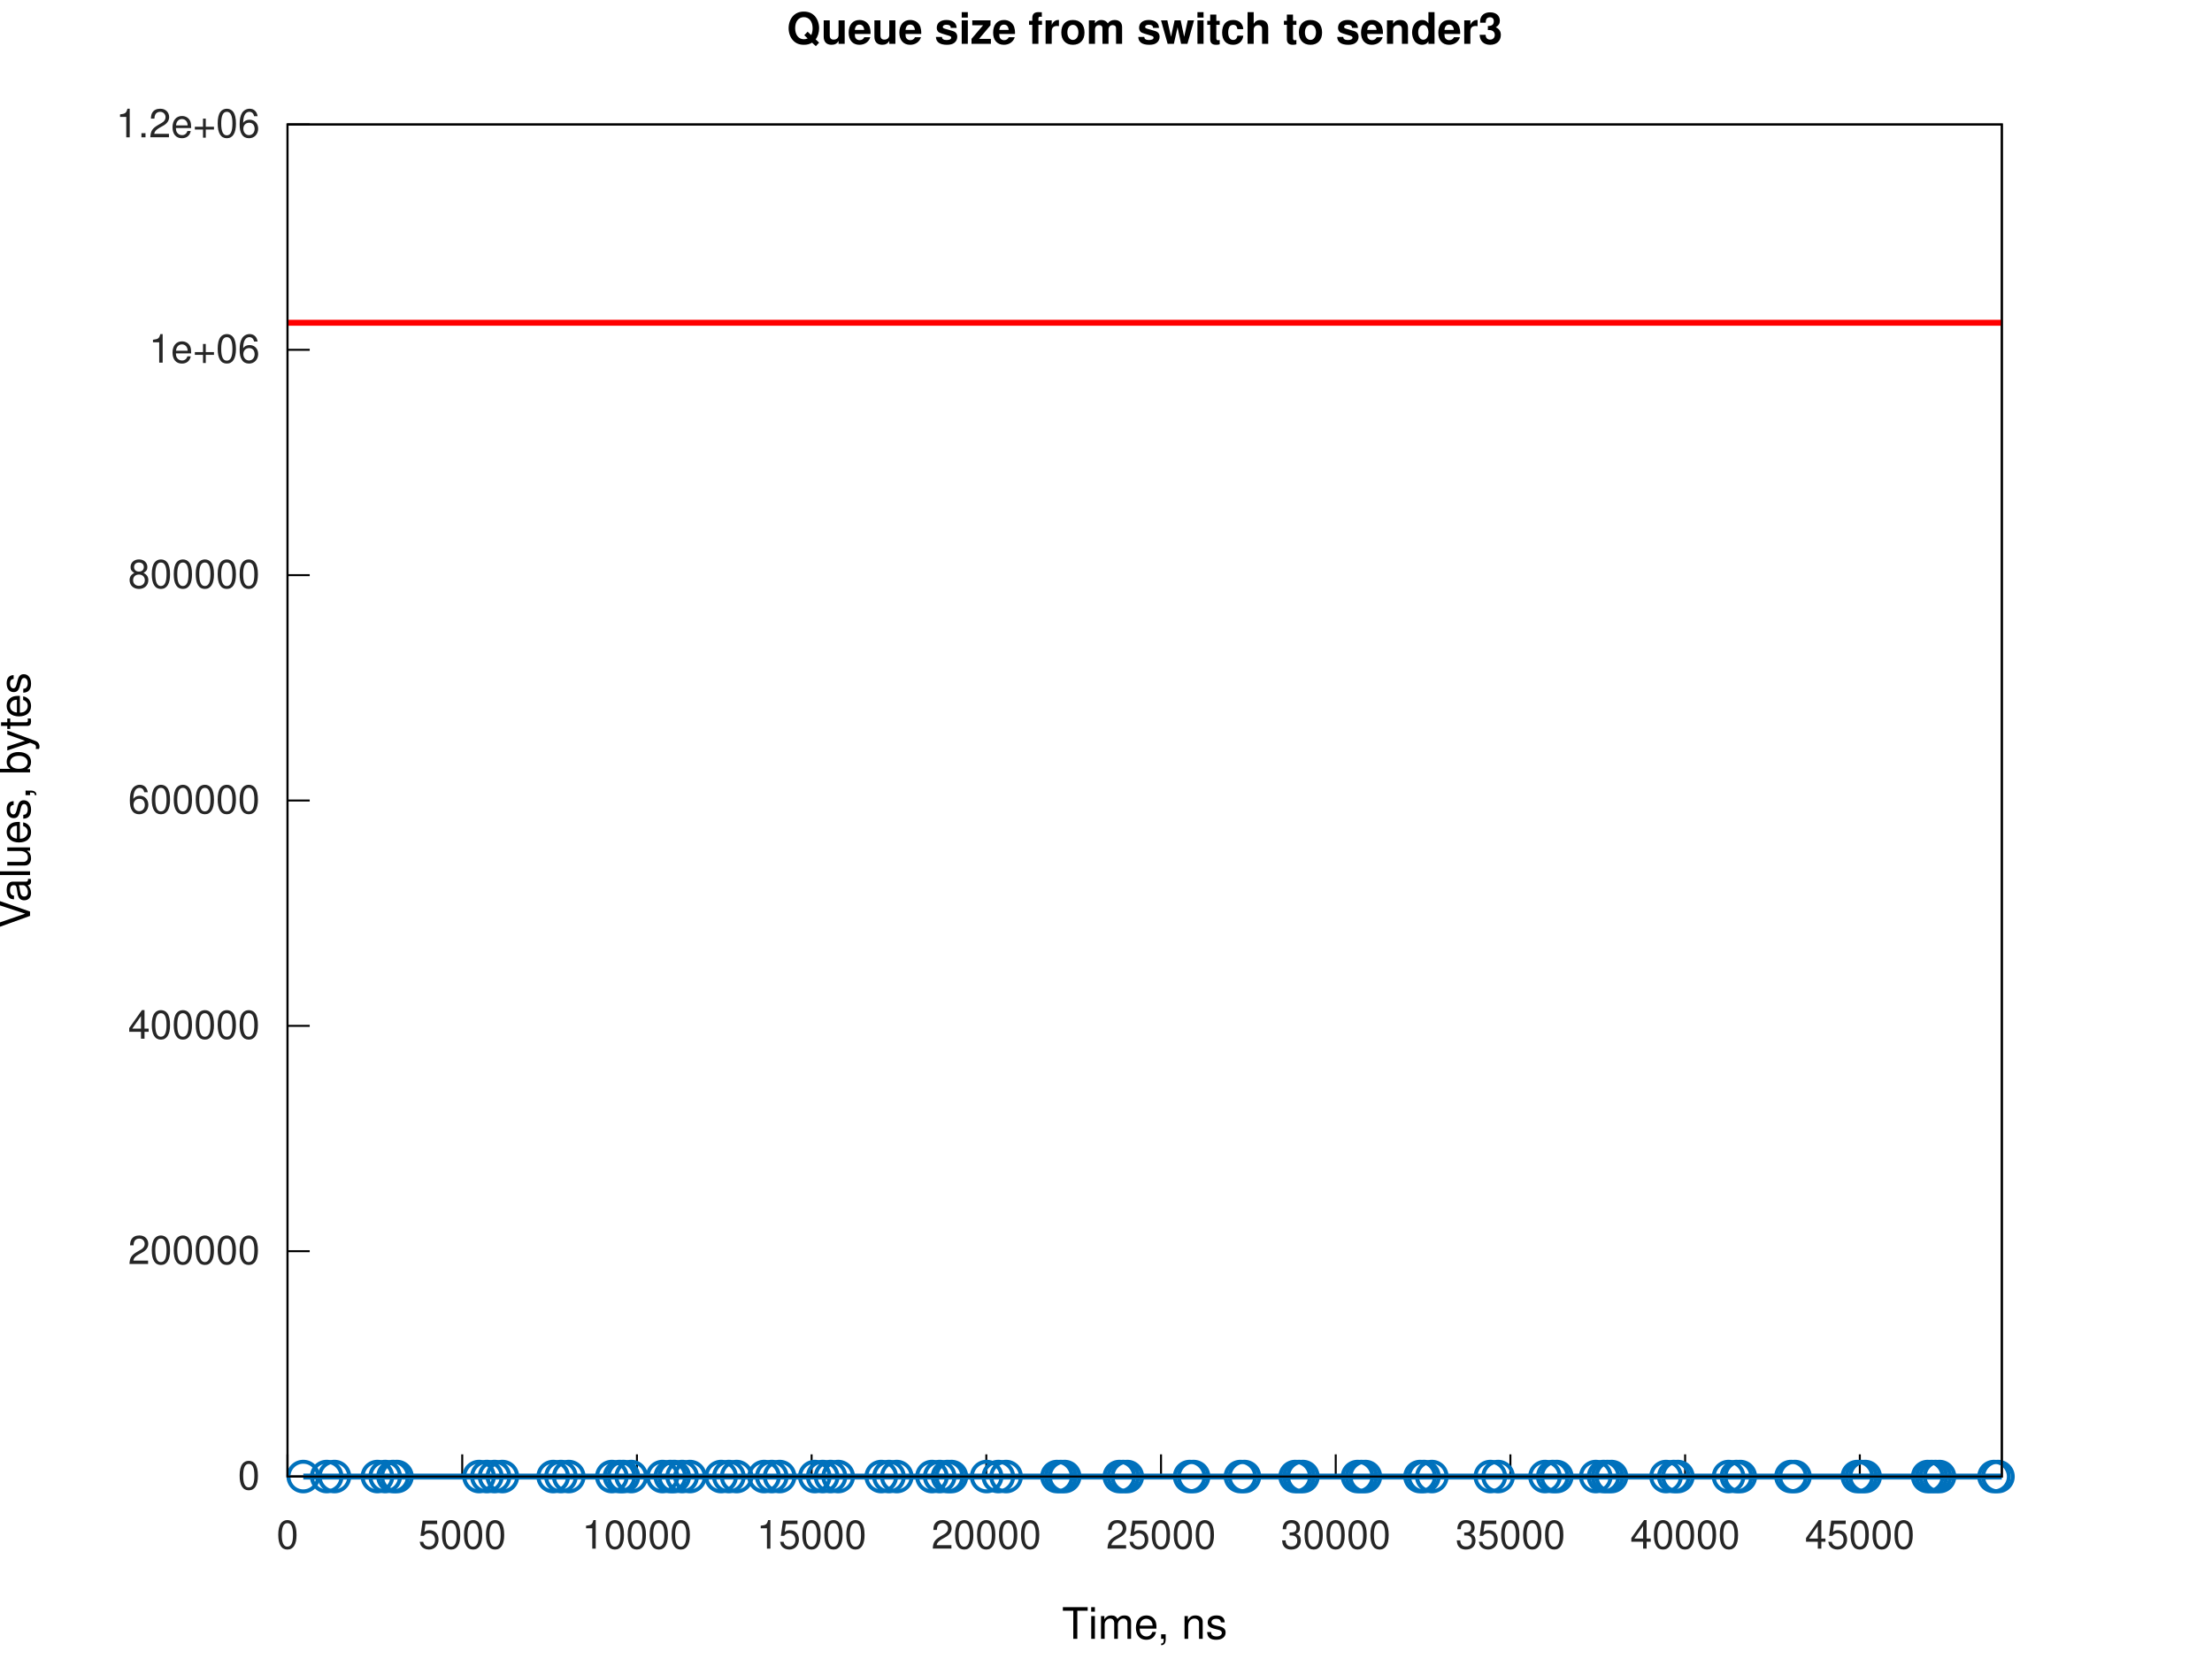
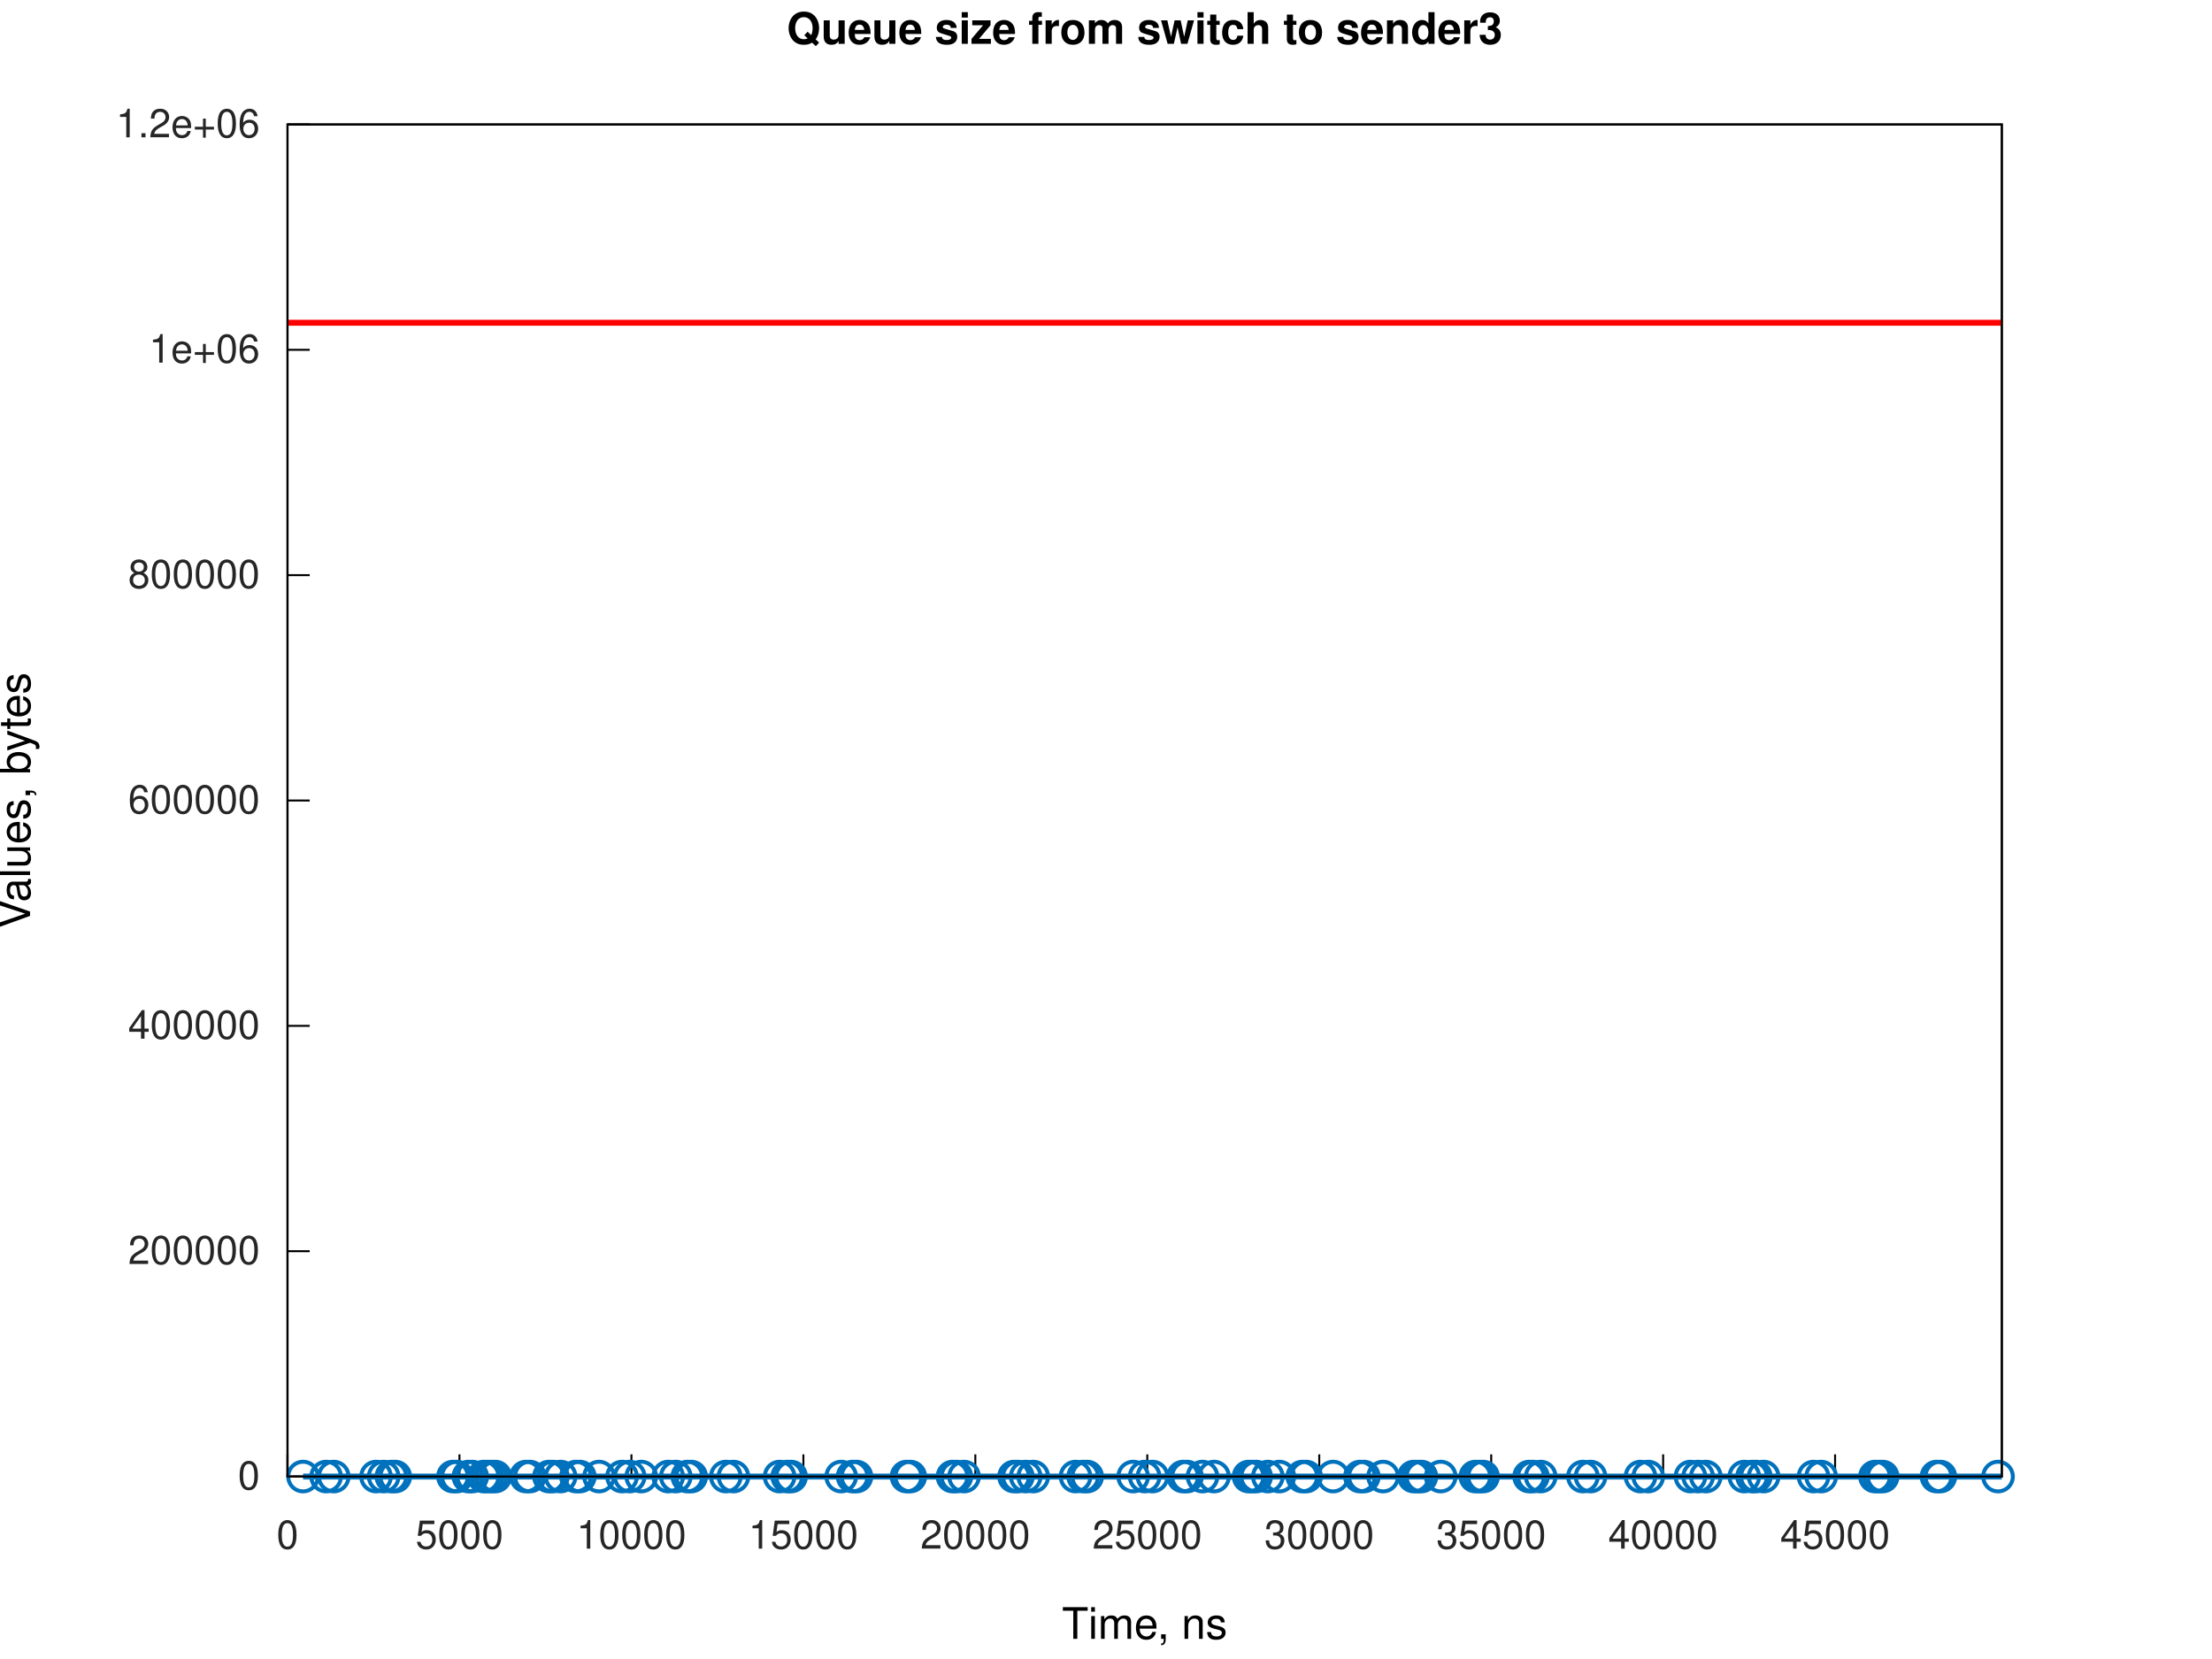
<svg xmlns="http://www.w3.org/2000/svg" xmlns:xlink="http://www.w3.org/1999/xlink" width="560" height="420" viewBox="0 0 560 420">
  <g id="gnuplot_canvas">
    <rect x="0" y="0" width="560" height="420" fill="none" />
    <defs>
      <circle id="gpDot" r="0.5" stroke-width="0.5" stroke="currentColor" />
      <path id="gpPt0" stroke-width="0.267" stroke="currentColor" d="M-1,0 h2 M0,-1 v2" />
      <path id="gpPt1" stroke-width="0.267" stroke="currentColor" d="M-1,-1 L1,1 M1,-1 L-1,1" />
      <path id="gpPt2" stroke-width="0.267" stroke="currentColor" d="M-1,0 L1,0 M0,-1 L0,1 M-1,-1 L1,1 M-1,1 L1,-1" />
      <rect id="gpPt3" stroke-width="0.267" stroke="currentColor" x="-1" y="-1" width="2" height="2" />
      <rect id="gpPt4" stroke-width="0.267" stroke="currentColor" fill="currentColor" x="-1" y="-1" width="2" height="2" />
      <circle id="gpPt5" stroke-width="0.267" stroke="currentColor" cx="0" cy="0" r="1" />
      <use xlink:href="#gpPt5" id="gpPt6" fill="currentColor" stroke="none" />
      <path id="gpPt7" stroke-width="0.267" stroke="currentColor" d="M0,-1.33 L-1.33,0.67 L1.33,0.67 z" />
      <use xlink:href="#gpPt7" id="gpPt8" fill="currentColor" stroke="none" />
      <use xlink:href="#gpPt7" id="gpPt9" stroke="currentColor" transform="rotate(180)" />
      <use xlink:href="#gpPt9" id="gpPt10" fill="currentColor" stroke="none" />
      <use xlink:href="#gpPt3" id="gpPt11" stroke="currentColor" transform="rotate(45)" />
      <use xlink:href="#gpPt11" id="gpPt12" fill="currentColor" stroke="none" />
      <path id="gpPt13" stroke-width="0.267" stroke="currentColor" d="M0,1.330 L1.265,0.411 L0.782,-1.067 L-0.782,-1.076 L-1.265,0.411 z" />
      <use xlink:href="#gpPt13" id="gpPt14" fill="currentColor" stroke="none" />
      <filter id="textbox" filterUnits="objectBoundingBox" x="0" y="0" height="1" width="1">
        <feFlood flood-color="white" flood-opacity="1" result="bgnd" />
        <feComposite in="SourceGraphic" in2="bgnd" operator="atop" />
      </filter>
      <filter id="greybox" filterUnits="objectBoundingBox" x="0" y="0" height="1" width="1">
        <feFlood flood-color="lightgrey" flood-opacity="1" result="grey" />
        <feComposite in="SourceGraphic" in2="grey" operator="atop" />
      </filter>
    </defs>
    <g fill="none" color="white" stroke="currentColor" stroke-width="1.00" stroke-linecap="butt" stroke-linejoin="miter">
</g>
    <g fill="none" color="white" stroke="currentColor" stroke-width="0.50" stroke-linecap="butt" stroke-linejoin="miter">
</g>
    <g fill="none" color="black" stroke="currentColor" stroke-width="0.50" stroke-linecap="butt" stroke-linejoin="miter">
      <path stroke="rgb(  0,   0,   0)" d="M72.79,373.81 L78.41,373.81  " />
      <g transform="translate(65.79,377.06)" stroke="none" fill="rgb(38,38,38)" font-family="Helvetica" font-size="10.00" text-anchor="end">
        <text>
          <tspan font-family="Helvetica">0</tspan>
        </text>
      </g>
    </g>
    <g fill="none" color="black" stroke="currentColor" stroke-width="0.50" stroke-linecap="butt" stroke-linejoin="miter">
      <path stroke="rgb(  0,   0,   0)" d="M72.79,316.76 L78.41,316.76  " />
      <g transform="translate(65.79,320.01)" stroke="none" fill="rgb(38,38,38)" font-family="Helvetica" font-size="10.00" text-anchor="end">
        <text>
          <tspan font-family="Helvetica">200000</tspan>
        </text>
      </g>
    </g>
    <g fill="none" color="black" stroke="currentColor" stroke-width="0.50" stroke-linecap="butt" stroke-linejoin="miter">
      <path stroke="rgb(  0,   0,   0)" d="M72.79,259.71 L78.41,259.71  " />
      <g transform="translate(65.79,262.96)" stroke="none" fill="rgb(38,38,38)" font-family="Helvetica" font-size="10.00" text-anchor="end">
        <text>
          <tspan font-family="Helvetica">400000</tspan>
        </text>
      </g>
    </g>
    <g fill="none" color="black" stroke="currentColor" stroke-width="0.50" stroke-linecap="butt" stroke-linejoin="miter">
      <path stroke="rgb(  0,   0,   0)" d="M72.79,202.66 L78.41,202.66  " />
      <g transform="translate(65.79,205.91)" stroke="none" fill="rgb(38,38,38)" font-family="Helvetica" font-size="10.00" text-anchor="end">
        <text>
          <tspan font-family="Helvetica">600000</tspan>
        </text>
      </g>
    </g>
    <g fill="none" color="black" stroke="currentColor" stroke-width="0.50" stroke-linecap="butt" stroke-linejoin="miter">
      <path stroke="rgb(  0,   0,   0)" d="M72.79,145.61 L78.41,145.61  " />
      <g transform="translate(65.79,148.86)" stroke="none" fill="rgb(38,38,38)" font-family="Helvetica" font-size="10.00" text-anchor="end">
        <text>
          <tspan font-family="Helvetica">800000</tspan>
        </text>
      </g>
    </g>
    <g fill="none" color="black" stroke="currentColor" stroke-width="0.50" stroke-linecap="butt" stroke-linejoin="miter">
      <path stroke="rgb(  0,   0,   0)" d="M72.79,88.56 L78.41,88.56  " />
      <g transform="translate(65.79,91.81)" stroke="none" fill="rgb(38,38,38)" font-family="Helvetica" font-size="10.00" text-anchor="end">
        <text>
          <tspan font-family="Helvetica">1e+06</tspan>
        </text>
      </g>
    </g>
    <g fill="none" color="black" stroke="currentColor" stroke-width="0.50" stroke-linecap="butt" stroke-linejoin="miter">
      <path stroke="rgb(  0,   0,   0)" d="M72.79,31.51 L78.41,31.51  " />
      <g transform="translate(65.79,34.76)" stroke="none" fill="rgb(38,38,38)" font-family="Helvetica" font-size="10.00" text-anchor="end">
        <text>
          <tspan font-family="Helvetica">1.2e+06</tspan>
        </text>
      </g>
    </g>
    <g fill="none" color="black" stroke="currentColor" stroke-width="0.50" stroke-linecap="butt" stroke-linejoin="miter">
      <path stroke="rgb(  0,   0,   0)" d="M72.79,373.81 L72.79,368.19  " />
      <g transform="translate(72.79,392.06)" stroke="none" fill="rgb(38,38,38)" font-family="Helvetica" font-size="10.00" text-anchor="middle">
        <text>
          <tspan font-family="Helvetica">0</tspan>
        </text>
      </g>
    </g>
    <g fill="none" color="black" stroke="currentColor" stroke-width="0.50" stroke-linecap="butt" stroke-linejoin="miter">
-       <path stroke="rgb(  0,   0,   0)" d="M117.02,373.81 L117.02,368.19  " />
-       <g transform="translate(117.02,392.06)" stroke="none" fill="rgb(38,38,38)" font-family="Helvetica" font-size="10.00" text-anchor="middle">
+       <path stroke="rgb(  0,   0,   0)" d="M116.32,373.81 L116.32,368.19  " />
+       <g transform="translate(116.32,392.06)" stroke="none" fill="rgb(38,38,38)" font-family="Helvetica" font-size="10.00" text-anchor="middle">
        <text>
          <tspan font-family="Helvetica">5000</tspan>
        </text>
      </g>
    </g>
    <g fill="none" color="black" stroke="currentColor" stroke-width="0.50" stroke-linecap="butt" stroke-linejoin="miter">
-       <path stroke="rgb(  0,   0,   0)" d="M161.25,373.81 L161.25,368.19  " />
-       <g transform="translate(161.25,392.06)" stroke="none" fill="rgb(38,38,38)" font-family="Helvetica" font-size="10.00" text-anchor="middle">
+       <path stroke="rgb(  0,   0,   0)" d="M159.86,373.81 L159.86,368.19  " />
+       <g transform="translate(159.86,392.06)" stroke="none" fill="rgb(38,38,38)" font-family="Helvetica" font-size="10.00" text-anchor="middle">
        <text>
          <tspan font-family="Helvetica">10000</tspan>
        </text>
      </g>
    </g>
    <g fill="none" color="black" stroke="currentColor" stroke-width="0.50" stroke-linecap="butt" stroke-linejoin="miter">
-       <path stroke="rgb(  0,   0,   0)" d="M205.47,373.81 L205.47,368.19  " />
-       <g transform="translate(205.47,392.06)" stroke="none" fill="rgb(38,38,38)" font-family="Helvetica" font-size="10.00" text-anchor="middle">
+       <path stroke="rgb(  0,   0,   0)" d="M203.39,373.81 L203.39,368.19  " />
+       <g transform="translate(203.39,392.06)" stroke="none" fill="rgb(38,38,38)" font-family="Helvetica" font-size="10.00" text-anchor="middle">
        <text>
          <tspan font-family="Helvetica">15000</tspan>
        </text>
      </g>
    </g>
    <g fill="none" color="black" stroke="currentColor" stroke-width="0.50" stroke-linecap="butt" stroke-linejoin="miter">
-       <path stroke="rgb(  0,   0,   0)" d="M249.70,373.81 L249.70,368.19  " />
-       <g transform="translate(249.70,392.06)" stroke="none" fill="rgb(38,38,38)" font-family="Helvetica" font-size="10.00" text-anchor="middle">
+       <path stroke="rgb(  0,   0,   0)" d="M246.92,373.81 L246.92,368.19  " />
+       <g transform="translate(246.92,392.06)" stroke="none" fill="rgb(38,38,38)" font-family="Helvetica" font-size="10.00" text-anchor="middle">
        <text>
          <tspan font-family="Helvetica">20000</tspan>
        </text>
      </g>
    </g>
    <g fill="none" color="black" stroke="currentColor" stroke-width="0.50" stroke-linecap="butt" stroke-linejoin="miter">
-       <path stroke="rgb(  0,   0,   0)" d="M293.93,373.81 L293.93,368.19  " />
-       <g transform="translate(293.93,392.06)" stroke="none" fill="rgb(38,38,38)" font-family="Helvetica" font-size="10.00" text-anchor="middle">
+       <path stroke="rgb(  0,   0,   0)" d="M290.45,373.81 L290.45,368.19  " />
+       <g transform="translate(290.45,392.06)" stroke="none" fill="rgb(38,38,38)" font-family="Helvetica" font-size="10.00" text-anchor="middle">
        <text>
          <tspan font-family="Helvetica">25000</tspan>
        </text>
      </g>
    </g>
    <g fill="none" color="black" stroke="currentColor" stroke-width="0.50" stroke-linecap="butt" stroke-linejoin="miter">
-       <path stroke="rgb(  0,   0,   0)" d="M338.16,373.81 L338.16,368.19  " />
-       <g transform="translate(338.16,392.06)" stroke="none" fill="rgb(38,38,38)" font-family="Helvetica" font-size="10.00" text-anchor="middle">
+       <path stroke="rgb(  0,   0,   0)" d="M333.99,373.81 L333.99,368.19  " />
+       <g transform="translate(333.99,392.06)" stroke="none" fill="rgb(38,38,38)" font-family="Helvetica" font-size="10.00" text-anchor="middle">
        <text>
          <tspan font-family="Helvetica">30000</tspan>
        </text>
      </g>
    </g>
    <g fill="none" color="black" stroke="currentColor" stroke-width="0.50" stroke-linecap="butt" stroke-linejoin="miter">
-       <path stroke="rgb(  0,   0,   0)" d="M382.38,373.81 L382.38,368.19  " />
-       <g transform="translate(382.38,392.06)" stroke="none" fill="rgb(38,38,38)" font-family="Helvetica" font-size="10.00" text-anchor="middle">
+       <path stroke="rgb(  0,   0,   0)" d="M377.52,373.81 L377.52,368.19  " />
+       <g transform="translate(377.52,392.06)" stroke="none" fill="rgb(38,38,38)" font-family="Helvetica" font-size="10.00" text-anchor="middle">
        <text>
          <tspan font-family="Helvetica">35000</tspan>
        </text>
      </g>
    </g>
    <g fill="none" color="black" stroke="currentColor" stroke-width="0.50" stroke-linecap="butt" stroke-linejoin="miter">
-       <path stroke="rgb(  0,   0,   0)" d="M426.61,373.81 L426.61,368.19  " />
-       <g transform="translate(426.61,392.06)" stroke="none" fill="rgb(38,38,38)" font-family="Helvetica" font-size="10.00" text-anchor="middle">
+       <path stroke="rgb(  0,   0,   0)" d="M421.05,373.81 L421.05,368.19  " />
+       <g transform="translate(421.05,392.06)" stroke="none" fill="rgb(38,38,38)" font-family="Helvetica" font-size="10.00" text-anchor="middle">
        <text>
          <tspan font-family="Helvetica">40000</tspan>
        </text>
      </g>
    </g>
    <g fill="none" color="black" stroke="currentColor" stroke-width="0.50" stroke-linecap="butt" stroke-linejoin="miter">
-       <path stroke="rgb(  0,   0,   0)" d="M470.84,373.81 L470.84,368.19  " />
-       <g transform="translate(470.84,392.06)" stroke="none" fill="rgb(38,38,38)" font-family="Helvetica" font-size="10.00" text-anchor="middle">
+       <path stroke="rgb(  0,   0,   0)" d="M464.58,373.81 L464.58,368.19  " />
+       <g transform="translate(464.58,392.06)" stroke="none" fill="rgb(38,38,38)" font-family="Helvetica" font-size="10.00" text-anchor="middle">
        <text>
          <tspan font-family="Helvetica">45000</tspan>
        </text>
      </g>
    </g>
    <g fill="none" color="black" stroke="currentColor" stroke-width="0.50" stroke-linecap="butt" stroke-linejoin="miter">
</g>
    <g fill="none" color="black" stroke="currentColor" stroke-width="0.50" stroke-linecap="butt" stroke-linejoin="miter">
      <path stroke="rgb(  0,   0,   0)" d="M72.79,31.51 L72.79,373.81 L506.79,373.81 L506.79,31.51 L72.79,31.51 Z  " />
    </g>
    <g fill="none" color="black" stroke="currentColor" stroke-width="0.50" stroke-linecap="butt" stroke-linejoin="miter">
</g>
    <g id="gnuplot_plot_1a">
      <g fill="none" color="white" stroke="rgb(  0,   0,   0)" stroke-width="1.50" stroke-linecap="butt" stroke-linejoin="miter">
</g>
      <g fill="none" color="black" stroke="currentColor" stroke-width="1.50" stroke-linecap="butt" stroke-linejoin="miter">
-         <path stroke="rgb(  0, 113, 188)" d="M76.78,373.81 L82.71,373.81 L84.67,373.81 L95.55,373.81 L97.52,373.81 L99.50,373.81 L100.49,373.81 L121.28,373.81   L123.26,373.81 L125.20,373.81 L127.18,373.81 L140.05,373.81 L142.01,373.81 L143.99,373.81 L154.90,373.81 L156.84,373.81   L157.83,373.81 L159.80,373.81 L167.73,373.81 L169.69,373.81 L170.69,373.81 L172.69,373.81 L174.67,373.81 L182.56,373.81   L184.52,373.81 L186.49,373.81 L193.44,373.81 L195.39,373.81 L197.37,373.81 L206.28,373.81 L208.28,373.81 L210.26,373.81   L212.20,373.81 L223.10,373.81 L225.05,373.81 L227.03,373.81 L235.94,373.81 L237.90,373.81 L239.88,373.81 L240.87,373.81   L249.78,373.81 L252.74,373.81 L254.71,373.81 L267.59,373.81 L268.55,373.81 L269.53,373.81 L283.38,373.81 L284.37,373.81   L285.39,373.81 L301.18,373.81 L302.17,373.81 L314.03,373.81 L315.04,373.81 L327.89,373.81 L328.86,373.81 L329.84,373.81   L343.69,373.81 L344.67,373.81 L345.66,373.81 L359.50,373.81 L360.49,373.81 L362.49,373.81 L377.30,373.81 L379.26,373.81   L391.14,373.81 L393.10,373.81 L394.12,373.81 L403.99,373.81 L405.96,373.81 L406.97,373.81 L407.97,373.81 L421.78,373.81   L423.75,373.81 L424.77,373.81 L437.61,373.81 L439.60,373.81 L440.58,373.81 L453.42,373.81 L454.42,373.81 L470.22,373.81   L471.21,373.81 L472.19,373.81 L488.03,373.81 L489.00,373.81 L489.99,373.81 L491.01,373.81 L504.82,373.81 L505.81,373.81   L506.79,373.81  " />
-         <use xlink:href="#gpPt5" transform="translate(76.78,373.81) scale(3.75)" color="rgb(  0, 113, 188)" />
-         <use xlink:href="#gpPt5" transform="translate(82.71,373.81) scale(3.75)" color="rgb(  0, 113, 188)" />
-         <use xlink:href="#gpPt5" transform="translate(84.67,373.81) scale(3.75)" color="rgb(  0, 113, 188)" />
-         <use xlink:href="#gpPt5" transform="translate(95.55,373.81) scale(3.75)" color="rgb(  0, 113, 188)" />
-         <use xlink:href="#gpPt5" transform="translate(97.52,373.81) scale(3.75)" color="rgb(  0, 113, 188)" />
-         <use xlink:href="#gpPt5" transform="translate(99.50,373.81) scale(3.75)" color="rgb(  0, 113, 188)" />
-         <use xlink:href="#gpPt5" transform="translate(100.49,373.81) scale(3.75)" color="rgb(  0, 113, 188)" />
-         <use xlink:href="#gpPt5" transform="translate(121.28,373.81) scale(3.75)" color="rgb(  0, 113, 188)" />
-         <use xlink:href="#gpPt5" transform="translate(123.26,373.81) scale(3.75)" color="rgb(  0, 113, 188)" />
-         <use xlink:href="#gpPt5" transform="translate(125.20,373.81) scale(3.75)" color="rgb(  0, 113, 188)" />
-         <use xlink:href="#gpPt5" transform="translate(127.18,373.81) scale(3.75)" color="rgb(  0, 113, 188)" />
-         <use xlink:href="#gpPt5" transform="translate(140.05,373.81) scale(3.75)" color="rgb(  0, 113, 188)" />
-         <use xlink:href="#gpPt5" transform="translate(142.01,373.81) scale(3.75)" color="rgb(  0, 113, 188)" />
-         <use xlink:href="#gpPt5" transform="translate(143.99,373.81) scale(3.75)" color="rgb(  0, 113, 188)" />
-         <use xlink:href="#gpPt5" transform="translate(154.90,373.81) scale(3.75)" color="rgb(  0, 113, 188)" />
-         <use xlink:href="#gpPt5" transform="translate(156.84,373.81) scale(3.75)" color="rgb(  0, 113, 188)" />
-         <use xlink:href="#gpPt5" transform="translate(157.83,373.81) scale(3.75)" color="rgb(  0, 113, 188)" />
-         <use xlink:href="#gpPt5" transform="translate(159.80,373.81) scale(3.75)" color="rgb(  0, 113, 188)" />
-         <use xlink:href="#gpPt5" transform="translate(167.73,373.81) scale(3.75)" color="rgb(  0, 113, 188)" />
-         <use xlink:href="#gpPt5" transform="translate(169.69,373.81) scale(3.75)" color="rgb(  0, 113, 188)" />
-         <use xlink:href="#gpPt5" transform="translate(170.69,373.81) scale(3.75)" color="rgb(  0, 113, 188)" />
-         <use xlink:href="#gpPt5" transform="translate(172.69,373.81) scale(3.75)" color="rgb(  0, 113, 188)" />
-         <use xlink:href="#gpPt5" transform="translate(174.67,373.81) scale(3.75)" color="rgb(  0, 113, 188)" />
-         <use xlink:href="#gpPt5" transform="translate(182.56,373.81) scale(3.75)" color="rgb(  0, 113, 188)" />
-         <use xlink:href="#gpPt5" transform="translate(184.52,373.81) scale(3.75)" color="rgb(  0, 113, 188)" />
-         <use xlink:href="#gpPt5" transform="translate(186.49,373.81) scale(3.75)" color="rgb(  0, 113, 188)" />
-         <use xlink:href="#gpPt5" transform="translate(193.44,373.81) scale(3.75)" color="rgb(  0, 113, 188)" />
-         <use xlink:href="#gpPt5" transform="translate(195.39,373.81) scale(3.75)" color="rgb(  0, 113, 188)" />
+         <path stroke="rgb(  0, 113, 188)" d="M76.72,373.81 L82.56,373.81 L84.49,373.81 L95.20,373.81 L97.13,373.81 L99.08,373.81 L100.06,373.81 L114.68,373.81   L115.66,373.81 L118.58,373.81 L119.55,373.81 L122.44,373.81 L123.42,373.81 L124.41,373.81 L125.39,373.81 L133.15,373.81   L134.14,373.81 L138.98,373.81 L139.96,373.81 L141.93,373.81 L145.81,373.81 L146.79,373.81 L151.66,373.81 L157.48,373.81   L159.41,373.81 L162.34,373.81 L169.16,373.81 L171.09,373.81 L174.01,373.81 L174.99,373.81 L183.75,373.81 L185.68,373.81   L197.37,373.81 L199.30,373.81 L200.28,373.81 L212.96,373.81 L215.85,373.81 L216.83,373.81 L229.50,373.81 L230.45,373.81   L241.15,373.81 L242.13,373.81 L244.06,373.81 L256.72,373.81 L257.69,373.81 L259.67,373.81 L261.58,373.81 L272.29,373.81   L274.22,373.81 L275.23,373.81 L286.88,373.81 L289.79,373.81 L291.77,373.81 L299.52,373.81 L300.51,373.81 L304.43,373.81   L307.34,373.81 L316.10,373.81 L317.05,373.81 L318.01,373.81 L320.97,373.81 L323.88,373.81 L329.70,373.81 L330.67,373.81   L337.50,373.81 L344.29,373.81 L345.27,373.81 L350.15,373.81 L357.92,373.81 L358.89,373.81 L359.85,373.81 L364.74,373.81   L373.51,373.81 L374.48,373.81 L375.46,373.81 L387.12,373.81 L388.08,373.81 L390.05,373.81 L400.74,373.81 L402.67,373.81   L415.32,373.81 L417.27,373.81 L427.97,373.81 L429.91,373.81 L431.86,373.81 L441.60,373.81 L443.57,373.81 L444.52,373.81   L446.49,373.81 L459.12,373.81 L461.05,373.81 L474.68,373.81 L475.65,373.81 L476.62,373.81 L490.26,373.81 L491.22,373.81   L505.83,373.81 L506.79,373.81  " />
+         <use xlink:href="#gpPt5" transform="translate(76.72,373.81) scale(3.75)" color="rgb(  0, 113, 188)" />
+         <use xlink:href="#gpPt5" transform="translate(82.56,373.81) scale(3.75)" color="rgb(  0, 113, 188)" />
+         <use xlink:href="#gpPt5" transform="translate(84.49,373.81) scale(3.75)" color="rgb(  0, 113, 188)" />
+         <use xlink:href="#gpPt5" transform="translate(95.20,373.81) scale(3.75)" color="rgb(  0, 113, 188)" />
+         <use xlink:href="#gpPt5" transform="translate(97.13,373.81) scale(3.75)" color="rgb(  0, 113, 188)" />
+         <use xlink:href="#gpPt5" transform="translate(99.08,373.81) scale(3.75)" color="rgb(  0, 113, 188)" />
+         <use xlink:href="#gpPt5" transform="translate(100.06,373.81) scale(3.75)" color="rgb(  0, 113, 188)" />
+         <use xlink:href="#gpPt5" transform="translate(114.68,373.81) scale(3.75)" color="rgb(  0, 113, 188)" />
+         <use xlink:href="#gpPt5" transform="translate(115.66,373.81) scale(3.75)" color="rgb(  0, 113, 188)" />
+         <use xlink:href="#gpPt5" transform="translate(118.58,373.81) scale(3.75)" color="rgb(  0, 113, 188)" />
+         <use xlink:href="#gpPt5" transform="translate(119.55,373.81) scale(3.75)" color="rgb(  0, 113, 188)" />
+         <use xlink:href="#gpPt5" transform="translate(122.44,373.81) scale(3.75)" color="rgb(  0, 113, 188)" />
+         <use xlink:href="#gpPt5" transform="translate(123.42,373.81) scale(3.75)" color="rgb(  0, 113, 188)" />
+         <use xlink:href="#gpPt5" transform="translate(124.41,373.81) scale(3.75)" color="rgb(  0, 113, 188)" />
+         <use xlink:href="#gpPt5" transform="translate(125.39,373.81) scale(3.75)" color="rgb(  0, 113, 188)" />
+         <use xlink:href="#gpPt5" transform="translate(133.15,373.81) scale(3.75)" color="rgb(  0, 113, 188)" />
+         <use xlink:href="#gpPt5" transform="translate(134.14,373.81) scale(3.75)" color="rgb(  0, 113, 188)" />
+         <use xlink:href="#gpPt5" transform="translate(138.98,373.81) scale(3.75)" color="rgb(  0, 113, 188)" />
+         <use xlink:href="#gpPt5" transform="translate(139.96,373.81) scale(3.75)" color="rgb(  0, 113, 188)" />
+         <use xlink:href="#gpPt5" transform="translate(141.93,373.81) scale(3.75)" color="rgb(  0, 113, 188)" />
+         <use xlink:href="#gpPt5" transform="translate(145.81,373.81) scale(3.75)" color="rgb(  0, 113, 188)" />
+         <use xlink:href="#gpPt5" transform="translate(146.79,373.81) scale(3.75)" color="rgb(  0, 113, 188)" />
+         <use xlink:href="#gpPt5" transform="translate(151.66,373.81) scale(3.75)" color="rgb(  0, 113, 188)" />
+         <use xlink:href="#gpPt5" transform="translate(157.48,373.81) scale(3.75)" color="rgb(  0, 113, 188)" />
+         <use xlink:href="#gpPt5" transform="translate(159.41,373.81) scale(3.75)" color="rgb(  0, 113, 188)" />
+         <use xlink:href="#gpPt5" transform="translate(162.34,373.81) scale(3.75)" color="rgb(  0, 113, 188)" />
+         <use xlink:href="#gpPt5" transform="translate(169.16,373.81) scale(3.75)" color="rgb(  0, 113, 188)" />
+         <use xlink:href="#gpPt5" transform="translate(171.09,373.81) scale(3.75)" color="rgb(  0, 113, 188)" />
+         <use xlink:href="#gpPt5" transform="translate(174.01,373.81) scale(3.75)" color="rgb(  0, 113, 188)" />
+         <use xlink:href="#gpPt5" transform="translate(174.99,373.81) scale(3.75)" color="rgb(  0, 113, 188)" />
+         <use xlink:href="#gpPt5" transform="translate(183.75,373.81) scale(3.75)" color="rgb(  0, 113, 188)" />
+         <use xlink:href="#gpPt5" transform="translate(185.68,373.81) scale(3.75)" color="rgb(  0, 113, 188)" />
        <use xlink:href="#gpPt5" transform="translate(197.37,373.81) scale(3.75)" color="rgb(  0, 113, 188)" />
-         <use xlink:href="#gpPt5" transform="translate(206.28,373.81) scale(3.75)" color="rgb(  0, 113, 188)" />
-         <use xlink:href="#gpPt5" transform="translate(208.28,373.81) scale(3.75)" color="rgb(  0, 113, 188)" />
-         <use xlink:href="#gpPt5" transform="translate(210.26,373.81) scale(3.75)" color="rgb(  0, 113, 188)" />
-         <use xlink:href="#gpPt5" transform="translate(212.20,373.81) scale(3.75)" color="rgb(  0, 113, 188)" />
-         <use xlink:href="#gpPt5" transform="translate(223.10,373.81) scale(3.75)" color="rgb(  0, 113, 188)" />
-         <use xlink:href="#gpPt5" transform="translate(225.05,373.81) scale(3.75)" color="rgb(  0, 113, 188)" />
-         <use xlink:href="#gpPt5" transform="translate(227.03,373.81) scale(3.75)" color="rgb(  0, 113, 188)" />
-         <use xlink:href="#gpPt5" transform="translate(235.94,373.81) scale(3.75)" color="rgb(  0, 113, 188)" />
-         <use xlink:href="#gpPt5" transform="translate(237.90,373.81) scale(3.75)" color="rgb(  0, 113, 188)" />
-         <use xlink:href="#gpPt5" transform="translate(239.88,373.81) scale(3.75)" color="rgb(  0, 113, 188)" />
-         <use xlink:href="#gpPt5" transform="translate(240.87,373.81) scale(3.75)" color="rgb(  0, 113, 188)" />
-         <use xlink:href="#gpPt5" transform="translate(249.78,373.81) scale(3.75)" color="rgb(  0, 113, 188)" />
-         <use xlink:href="#gpPt5" transform="translate(252.74,373.81) scale(3.75)" color="rgb(  0, 113, 188)" />
-         <use xlink:href="#gpPt5" transform="translate(254.71,373.81) scale(3.75)" color="rgb(  0, 113, 188)" />
-         <use xlink:href="#gpPt5" transform="translate(267.59,373.81) scale(3.75)" color="rgb(  0, 113, 188)" />
-         <use xlink:href="#gpPt5" transform="translate(268.55,373.81) scale(3.75)" color="rgb(  0, 113, 188)" />
-         <use xlink:href="#gpPt5" transform="translate(269.53,373.81) scale(3.75)" color="rgb(  0, 113, 188)" />
-         <use xlink:href="#gpPt5" transform="translate(283.38,373.81) scale(3.75)" color="rgb(  0, 113, 188)" />
-         <use xlink:href="#gpPt5" transform="translate(284.37,373.81) scale(3.75)" color="rgb(  0, 113, 188)" />
-         <use xlink:href="#gpPt5" transform="translate(285.39,373.81) scale(3.75)" color="rgb(  0, 113, 188)" />
-         <use xlink:href="#gpPt5" transform="translate(301.18,373.81) scale(3.75)" color="rgb(  0, 113, 188)" />
-         <use xlink:href="#gpPt5" transform="translate(302.17,373.81) scale(3.75)" color="rgb(  0, 113, 188)" />
-         <use xlink:href="#gpPt5" transform="translate(314.03,373.81) scale(3.75)" color="rgb(  0, 113, 188)" />
-         <use xlink:href="#gpPt5" transform="translate(315.04,373.81) scale(3.75)" color="rgb(  0, 113, 188)" />
-         <use xlink:href="#gpPt5" transform="translate(327.89,373.81) scale(3.75)" color="rgb(  0, 113, 188)" />
-         <use xlink:href="#gpPt5" transform="translate(328.86,373.81) scale(3.75)" color="rgb(  0, 113, 188)" />
-         <use xlink:href="#gpPt5" transform="translate(329.84,373.81) scale(3.75)" color="rgb(  0, 113, 188)" />
-         <use xlink:href="#gpPt5" transform="translate(343.69,373.81) scale(3.75)" color="rgb(  0, 113, 188)" />
-         <use xlink:href="#gpPt5" transform="translate(344.67,373.81) scale(3.75)" color="rgb(  0, 113, 188)" />
-         <use xlink:href="#gpPt5" transform="translate(345.66,373.81) scale(3.75)" color="rgb(  0, 113, 188)" />
-         <use xlink:href="#gpPt5" transform="translate(359.50,373.81) scale(3.75)" color="rgb(  0, 113, 188)" />
-         <use xlink:href="#gpPt5" transform="translate(360.49,373.81) scale(3.75)" color="rgb(  0, 113, 188)" />
-         <use xlink:href="#gpPt5" transform="translate(362.49,373.81) scale(3.75)" color="rgb(  0, 113, 188)" />
-         <use xlink:href="#gpPt5" transform="translate(377.30,373.81) scale(3.75)" color="rgb(  0, 113, 188)" />
-         <use xlink:href="#gpPt5" transform="translate(379.26,373.81) scale(3.75)" color="rgb(  0, 113, 188)" />
-         <use xlink:href="#gpPt5" transform="translate(391.14,373.81) scale(3.75)" color="rgb(  0, 113, 188)" />
-         <use xlink:href="#gpPt5" transform="translate(393.10,373.81) scale(3.75)" color="rgb(  0, 113, 188)" />
-         <use xlink:href="#gpPt5" transform="translate(394.12,373.81) scale(3.75)" color="rgb(  0, 113, 188)" />
-         <use xlink:href="#gpPt5" transform="translate(403.99,373.81) scale(3.75)" color="rgb(  0, 113, 188)" />
-         <use xlink:href="#gpPt5" transform="translate(405.96,373.81) scale(3.75)" color="rgb(  0, 113, 188)" />
-         <use xlink:href="#gpPt5" transform="translate(406.97,373.81) scale(3.75)" color="rgb(  0, 113, 188)" />
-         <use xlink:href="#gpPt5" transform="translate(407.97,373.81) scale(3.75)" color="rgb(  0, 113, 188)" />
-         <use xlink:href="#gpPt5" transform="translate(421.78,373.81) scale(3.75)" color="rgb(  0, 113, 188)" />
-         <use xlink:href="#gpPt5" transform="translate(423.75,373.81) scale(3.75)" color="rgb(  0, 113, 188)" />
-         <use xlink:href="#gpPt5" transform="translate(424.77,373.81) scale(3.75)" color="rgb(  0, 113, 188)" />
-         <use xlink:href="#gpPt5" transform="translate(437.61,373.81) scale(3.75)" color="rgb(  0, 113, 188)" />
-         <use xlink:href="#gpPt5" transform="translate(439.60,373.81) scale(3.75)" color="rgb(  0, 113, 188)" />
-         <use xlink:href="#gpPt5" transform="translate(440.58,373.81) scale(3.75)" color="rgb(  0, 113, 188)" />
-         <use xlink:href="#gpPt5" transform="translate(453.42,373.81) scale(3.75)" color="rgb(  0, 113, 188)" />
-         <use xlink:href="#gpPt5" transform="translate(454.42,373.81) scale(3.75)" color="rgb(  0, 113, 188)" />
-         <use xlink:href="#gpPt5" transform="translate(470.22,373.81) scale(3.75)" color="rgb(  0, 113, 188)" />
-         <use xlink:href="#gpPt5" transform="translate(471.21,373.81) scale(3.75)" color="rgb(  0, 113, 188)" />
-         <use xlink:href="#gpPt5" transform="translate(472.19,373.81) scale(3.75)" color="rgb(  0, 113, 188)" />
-         <use xlink:href="#gpPt5" transform="translate(488.03,373.81) scale(3.75)" color="rgb(  0, 113, 188)" />
-         <use xlink:href="#gpPt5" transform="translate(489.00,373.81) scale(3.75)" color="rgb(  0, 113, 188)" />
-         <use xlink:href="#gpPt5" transform="translate(489.99,373.81) scale(3.75)" color="rgb(  0, 113, 188)" />
-         <use xlink:href="#gpPt5" transform="translate(491.01,373.81) scale(3.75)" color="rgb(  0, 113, 188)" />
-         <use xlink:href="#gpPt5" transform="translate(504.82,373.81) scale(3.75)" color="rgb(  0, 113, 188)" />
-         <use xlink:href="#gpPt5" transform="translate(505.81,373.81) scale(3.75)" color="rgb(  0, 113, 188)" />
+         <use xlink:href="#gpPt5" transform="translate(199.30,373.81) scale(3.75)" color="rgb(  0, 113, 188)" />
+         <use xlink:href="#gpPt5" transform="translate(200.28,373.81) scale(3.75)" color="rgb(  0, 113, 188)" />
+         <use xlink:href="#gpPt5" transform="translate(212.96,373.81) scale(3.75)" color="rgb(  0, 113, 188)" />
+         <use xlink:href="#gpPt5" transform="translate(215.85,373.81) scale(3.75)" color="rgb(  0, 113, 188)" />
+         <use xlink:href="#gpPt5" transform="translate(216.83,373.81) scale(3.75)" color="rgb(  0, 113, 188)" />
+         <use xlink:href="#gpPt5" transform="translate(229.50,373.81) scale(3.75)" color="rgb(  0, 113, 188)" />
+         <use xlink:href="#gpPt5" transform="translate(230.45,373.81) scale(3.75)" color="rgb(  0, 113, 188)" />
+         <use xlink:href="#gpPt5" transform="translate(241.15,373.81) scale(3.75)" color="rgb(  0, 113, 188)" />
+         <use xlink:href="#gpPt5" transform="translate(242.13,373.81) scale(3.75)" color="rgb(  0, 113, 188)" />
+         <use xlink:href="#gpPt5" transform="translate(244.06,373.81) scale(3.75)" color="rgb(  0, 113, 188)" />
+         <use xlink:href="#gpPt5" transform="translate(256.72,373.81) scale(3.75)" color="rgb(  0, 113, 188)" />
+         <use xlink:href="#gpPt5" transform="translate(257.69,373.81) scale(3.75)" color="rgb(  0, 113, 188)" />
+         <use xlink:href="#gpPt5" transform="translate(259.67,373.81) scale(3.75)" color="rgb(  0, 113, 188)" />
+         <use xlink:href="#gpPt5" transform="translate(261.58,373.81) scale(3.75)" color="rgb(  0, 113, 188)" />
+         <use xlink:href="#gpPt5" transform="translate(272.29,373.81) scale(3.75)" color="rgb(  0, 113, 188)" />
+         <use xlink:href="#gpPt5" transform="translate(274.22,373.81) scale(3.75)" color="rgb(  0, 113, 188)" />
+         <use xlink:href="#gpPt5" transform="translate(275.23,373.81) scale(3.75)" color="rgb(  0, 113, 188)" />
+         <use xlink:href="#gpPt5" transform="translate(286.88,373.81) scale(3.75)" color="rgb(  0, 113, 188)" />
+         <use xlink:href="#gpPt5" transform="translate(289.79,373.81) scale(3.75)" color="rgb(  0, 113, 188)" />
+         <use xlink:href="#gpPt5" transform="translate(291.77,373.81) scale(3.75)" color="rgb(  0, 113, 188)" />
+         <use xlink:href="#gpPt5" transform="translate(299.52,373.81) scale(3.75)" color="rgb(  0, 113, 188)" />
+         <use xlink:href="#gpPt5" transform="translate(300.51,373.81) scale(3.75)" color="rgb(  0, 113, 188)" />
+         <use xlink:href="#gpPt5" transform="translate(304.43,373.81) scale(3.75)" color="rgb(  0, 113, 188)" />
+         <use xlink:href="#gpPt5" transform="translate(307.34,373.81) scale(3.75)" color="rgb(  0, 113, 188)" />
+         <use xlink:href="#gpPt5" transform="translate(316.10,373.81) scale(3.75)" color="rgb(  0, 113, 188)" />
+         <use xlink:href="#gpPt5" transform="translate(317.05,373.81) scale(3.75)" color="rgb(  0, 113, 188)" />
+         <use xlink:href="#gpPt5" transform="translate(318.01,373.81) scale(3.75)" color="rgb(  0, 113, 188)" />
+         <use xlink:href="#gpPt5" transform="translate(320.97,373.81) scale(3.75)" color="rgb(  0, 113, 188)" />
+         <use xlink:href="#gpPt5" transform="translate(323.88,373.81) scale(3.75)" color="rgb(  0, 113, 188)" />
+         <use xlink:href="#gpPt5" transform="translate(329.70,373.81) scale(3.75)" color="rgb(  0, 113, 188)" />
+         <use xlink:href="#gpPt5" transform="translate(330.67,373.81) scale(3.75)" color="rgb(  0, 113, 188)" />
+         <use xlink:href="#gpPt5" transform="translate(337.50,373.81) scale(3.75)" color="rgb(  0, 113, 188)" />
+         <use xlink:href="#gpPt5" transform="translate(344.29,373.81) scale(3.75)" color="rgb(  0, 113, 188)" />
+         <use xlink:href="#gpPt5" transform="translate(345.27,373.81) scale(3.75)" color="rgb(  0, 113, 188)" />
+         <use xlink:href="#gpPt5" transform="translate(350.15,373.81) scale(3.75)" color="rgb(  0, 113, 188)" />
+         <use xlink:href="#gpPt5" transform="translate(357.92,373.81) scale(3.75)" color="rgb(  0, 113, 188)" />
+         <use xlink:href="#gpPt5" transform="translate(358.89,373.81) scale(3.75)" color="rgb(  0, 113, 188)" />
+         <use xlink:href="#gpPt5" transform="translate(359.85,373.81) scale(3.75)" color="rgb(  0, 113, 188)" />
+         <use xlink:href="#gpPt5" transform="translate(364.74,373.81) scale(3.75)" color="rgb(  0, 113, 188)" />
+         <use xlink:href="#gpPt5" transform="translate(373.51,373.81) scale(3.75)" color="rgb(  0, 113, 188)" />
+         <use xlink:href="#gpPt5" transform="translate(374.48,373.81) scale(3.75)" color="rgb(  0, 113, 188)" />
+         <use xlink:href="#gpPt5" transform="translate(375.46,373.81) scale(3.75)" color="rgb(  0, 113, 188)" />
+         <use xlink:href="#gpPt5" transform="translate(387.12,373.81) scale(3.75)" color="rgb(  0, 113, 188)" />
+         <use xlink:href="#gpPt5" transform="translate(388.08,373.81) scale(3.75)" color="rgb(  0, 113, 188)" />
+         <use xlink:href="#gpPt5" transform="translate(390.05,373.81) scale(3.75)" color="rgb(  0, 113, 188)" />
+         <use xlink:href="#gpPt5" transform="translate(400.74,373.81) scale(3.75)" color="rgb(  0, 113, 188)" />
+         <use xlink:href="#gpPt5" transform="translate(402.67,373.81) scale(3.75)" color="rgb(  0, 113, 188)" />
+         <use xlink:href="#gpPt5" transform="translate(415.32,373.81) scale(3.75)" color="rgb(  0, 113, 188)" />
+         <use xlink:href="#gpPt5" transform="translate(417.27,373.81) scale(3.75)" color="rgb(  0, 113, 188)" />
+         <use xlink:href="#gpPt5" transform="translate(427.97,373.81) scale(3.75)" color="rgb(  0, 113, 188)" />
+         <use xlink:href="#gpPt5" transform="translate(429.91,373.81) scale(3.75)" color="rgb(  0, 113, 188)" />
+         <use xlink:href="#gpPt5" transform="translate(431.86,373.81) scale(3.75)" color="rgb(  0, 113, 188)" />
+         <use xlink:href="#gpPt5" transform="translate(441.60,373.81) scale(3.75)" color="rgb(  0, 113, 188)" />
+         <use xlink:href="#gpPt5" transform="translate(443.57,373.81) scale(3.75)" color="rgb(  0, 113, 188)" />
+         <use xlink:href="#gpPt5" transform="translate(444.52,373.81) scale(3.75)" color="rgb(  0, 113, 188)" />
+         <use xlink:href="#gpPt5" transform="translate(446.49,373.81) scale(3.75)" color="rgb(  0, 113, 188)" />
+         <use xlink:href="#gpPt5" transform="translate(459.12,373.81) scale(3.75)" color="rgb(  0, 113, 188)" />
+         <use xlink:href="#gpPt5" transform="translate(461.05,373.81) scale(3.75)" color="rgb(  0, 113, 188)" />
+         <use xlink:href="#gpPt5" transform="translate(474.68,373.81) scale(3.75)" color="rgb(  0, 113, 188)" />
+         <use xlink:href="#gpPt5" transform="translate(475.65,373.81) scale(3.75)" color="rgb(  0, 113, 188)" />
+         <use xlink:href="#gpPt5" transform="translate(476.62,373.81) scale(3.75)" color="rgb(  0, 113, 188)" />
+         <use xlink:href="#gpPt5" transform="translate(490.26,373.81) scale(3.75)" color="rgb(  0, 113, 188)" />
+         <use xlink:href="#gpPt5" transform="translate(491.22,373.81) scale(3.75)" color="rgb(  0, 113, 188)" />
+         <use xlink:href="#gpPt5" transform="translate(505.83,373.81) scale(3.75)" color="rgb(  0, 113, 188)" />
      </g>
    </g>
    <g id="gnuplot_plot_2a">
      <g fill="none" color="black" stroke="currentColor" stroke-width="1.50" stroke-linecap="butt" stroke-linejoin="miter">
        <path stroke="rgb(255,   0,   0)" d="M72.79,81.71 L506.79,81.71  " />
      </g>
    </g>
    <g fill="none" color="white" stroke="rgb(255,   0,   0)" stroke-width="2.00" stroke-linecap="butt" stroke-linejoin="miter">
</g>
    <g fill="none" color="black" stroke="currentColor" stroke-width="2.00" stroke-linecap="butt" stroke-linejoin="miter">
</g>
    <g fill="none" color="black" stroke="black" stroke-width="0.50" stroke-linecap="butt" stroke-linejoin="miter">
</g>
    <g fill="none" color="black" stroke="currentColor" stroke-width="0.50" stroke-linecap="butt" stroke-linejoin="miter">
      <path stroke="rgb(  0,   0,   0)" d="M72.79,31.51 L72.79,373.81 L506.79,373.81 L506.79,31.51 L72.79,31.51 Z  " />
      <g transform="translate(7.61,202.66) rotate(270.00)" stroke="none" fill="rgb(0,0,0)" font-family="Helvetica" font-size="11.00" text-anchor="middle">
        <text>
          <tspan font-family="Helvetica">Values, bytes</tspan>
        </text>
      </g>
    </g>
    <g fill="none" color="black" stroke="currentColor" stroke-width="0.50" stroke-linecap="butt" stroke-linejoin="miter">
      <g transform="translate(289.79,414.89)" stroke="none" fill="rgb(0,0,0)" font-family="Helvetica" font-size="11.00" text-anchor="middle">
        <text>
          <tspan font-family="Helvetica">Time, ns</tspan>
        </text>
      </g>
    </g>
    <g fill="none" color="black" stroke="currentColor" stroke-width="0.50" stroke-linecap="butt" stroke-linejoin="miter">
</g>
    <g fill="none" color="black" stroke="currentColor" stroke-width="0.50" stroke-linecap="butt" stroke-linejoin="miter">
      <g transform="translate(289.79,11.09)" stroke="none" fill="rgb(0,0,0)" font-family="Helvetica" font-size="11.00" text-anchor="middle">
        <text>
          <tspan font-family="Helvetica" font-weight="bold">Queue size from switch to sender3</tspan>
        </text>
      </g>
    </g>
    <g fill="none" color="black" stroke="currentColor" stroke-width="0.50" stroke-linecap="butt" stroke-linejoin="miter">
</g>
  </g>
</svg>
